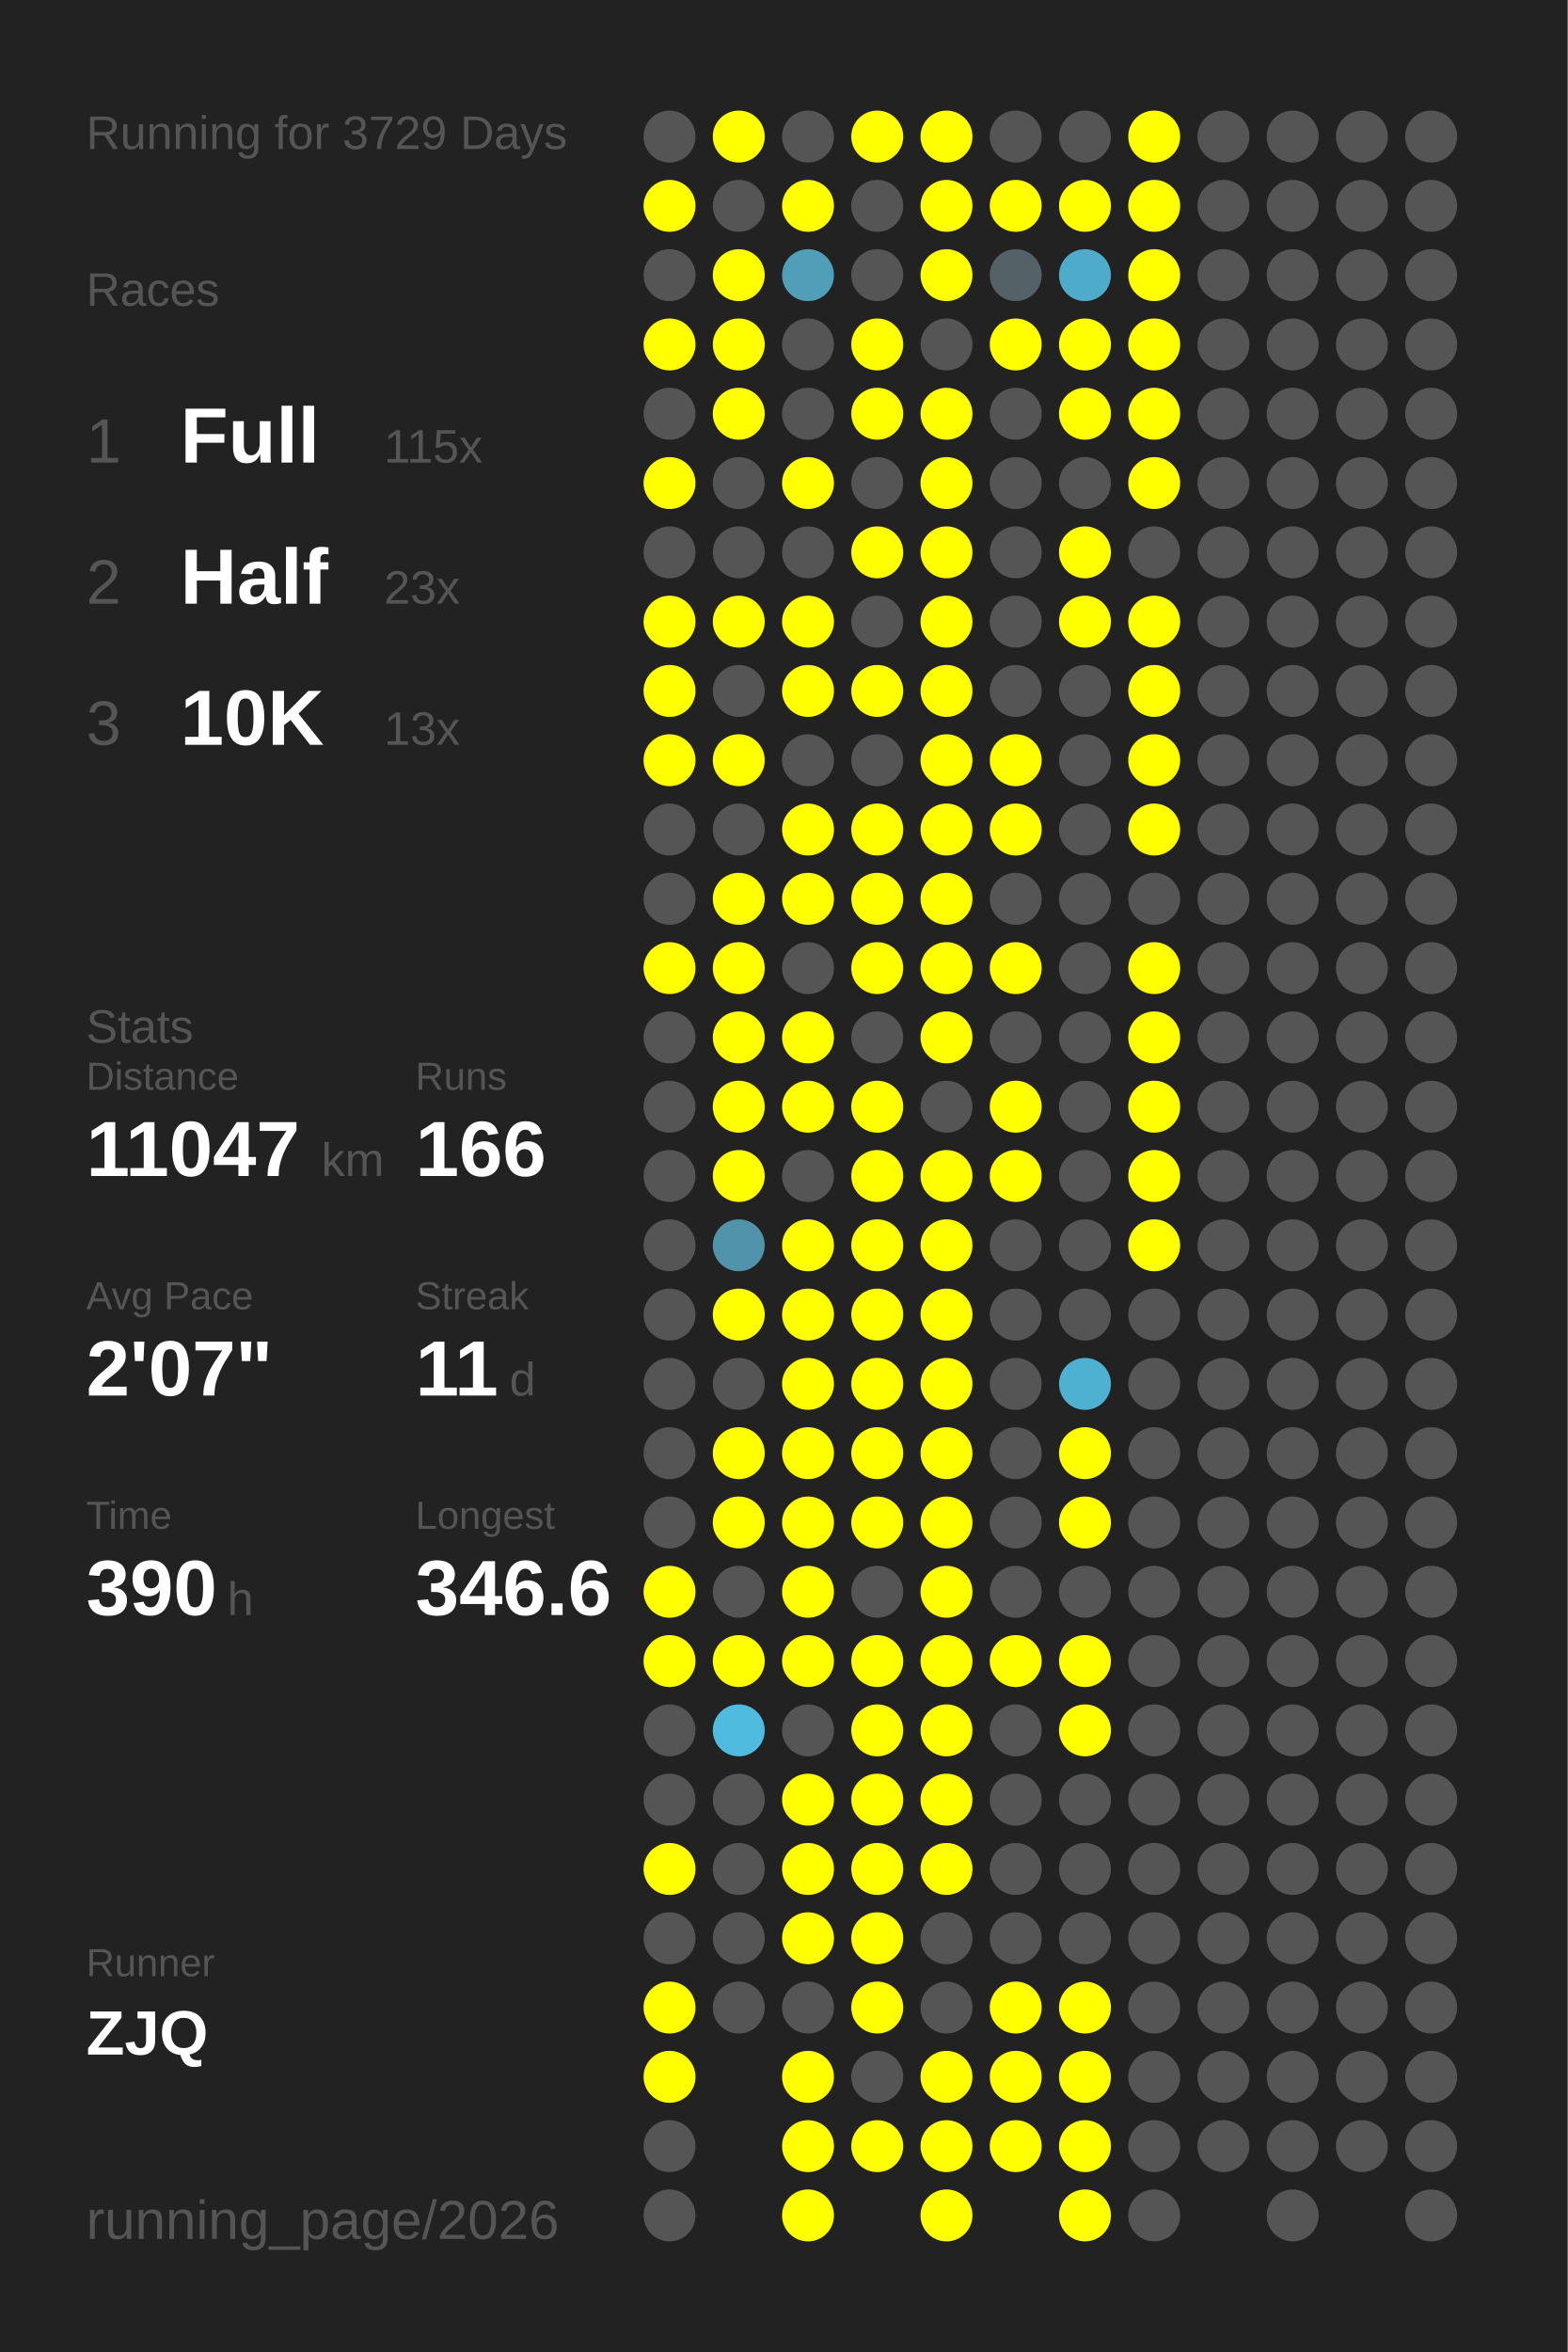
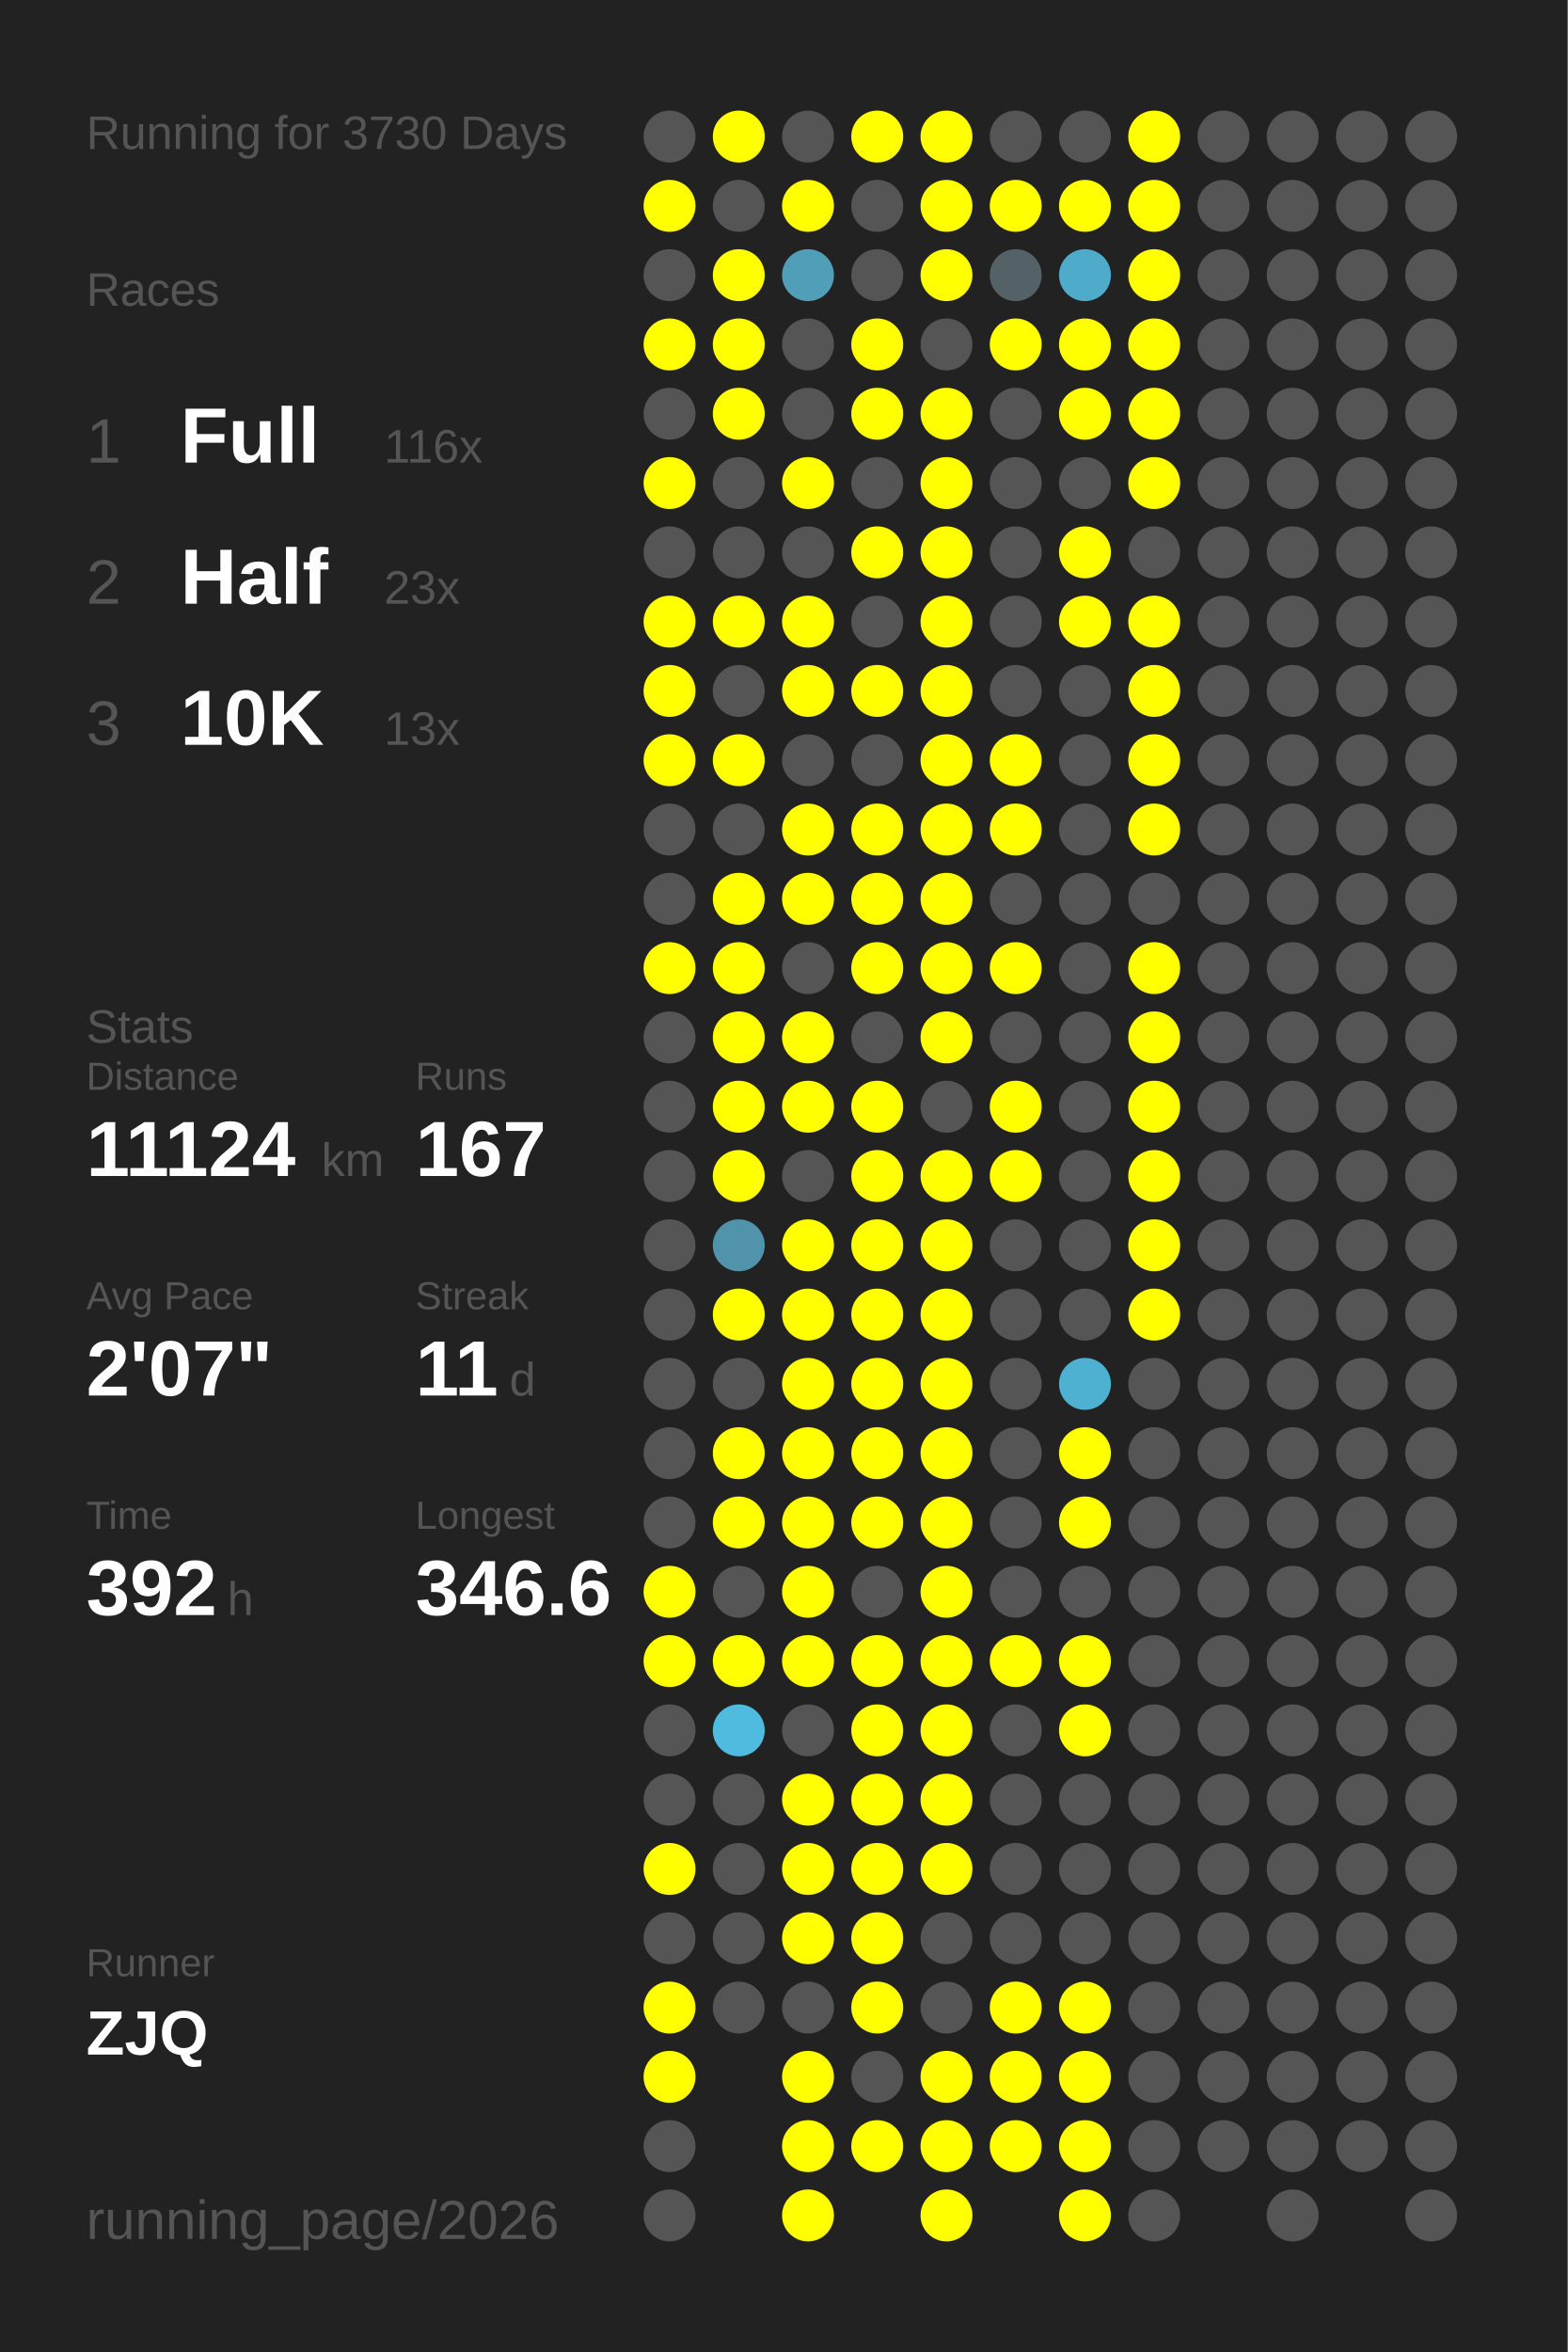
<svg xmlns="http://www.w3.org/2000/svg" baseProfile="full" height="300mm" version="1.1" viewBox="0,0,200,300" width="200mm">
  <defs />
  <rect fill="#222222" height="300" width="200" x="0" y="0" />
-   <text fill="#555555" style="font-size:6px; font-family:Arial;" x="11" y="19">Running for 3729 Days</text>
+   <text fill="#555555" style="font-size:6px; font-family:Arial;" x="11" y="19">Running for 3730 Days</text>
  <text fill="#555555" style="font-size:6px; font-family:Arial;" x="11" y="39">Races</text>
  <text fill="#555555" style="font-size:8px; font-family:Arial;" x="11" y="59">1</text>
  <text fill="#FFFFFF" style="font-size:10px; font-family:Arial; font-weight:bold;" x="23" y="59">Full</text>
-   <text fill="#555555" style="font-size:6px; font-family:Arial;" x="49" y="59">115x</text>
+   <text fill="#555555" style="font-size:6px; font-family:Arial;" x="49" y="59">116x</text>
  <text fill="#555555" style="font-size:8px; font-family:Arial;" x="11" y="77">2</text>
  <text fill="#FFFFFF" style="font-size:10px; font-family:Arial; font-weight:bold;" x="23" y="77">Half</text>
  <text fill="#555555" style="font-size:6px; font-family:Arial;" x="49" y="77">23x</text>
  <text fill="#555555" style="font-size:8px; font-family:Arial;" x="11" y="95">3</text>
  <text fill="#FFFFFF" style="font-size:10px; font-family:Arial; font-weight:bold;" x="23" y="95">10K</text>
  <text fill="#555555" style="font-size:6px; font-family:Arial;" x="49" y="95">13x</text>
  <text fill="#555555" style="font-size:6px; font-family:Arial;" x="11" y="133">Stats</text>
  <text fill="#555555" style="font-size:5px; font-family:Arial;" x="11" y="139">Distance</text>
-   <text fill="#FFFFFF" style="font-size:10px; font-family:Arial; font-weight:bold;" x="11" y="150">11047</text>
+   <text fill="#FFFFFF" style="font-size:10px; font-family:Arial; font-weight:bold;" x="11" y="150">11124</text>
  <text fill="#555555" style="font-size:6px; font-family:Arial;" x="41" y="150">km</text>
  <text fill="#555555" style="font-size:5px; font-family:Arial;" x="53" y="139">Runs</text>
-   <text fill="#FFFFFF" style="font-size:10px; font-family:Arial; font-weight:bold;" x="53" y="150">166</text>
+   <text fill="#FFFFFF" style="font-size:10px; font-family:Arial; font-weight:bold;" x="53" y="150">167</text>
  <text fill="#555555" style="font-size:5px; font-family:Arial;" x="11" y="167">Avg Pace</text>
  <text fill="#FFFFFF" style="font-size:10px; font-family:Arial; font-weight:bold;" x="11" y="178">2'07"</text>
  <text fill="#555555" style="font-size:5px; font-family:Arial;" x="53" y="167">Streak</text>
  <text fill="#FFFFFF" style="font-size:10px; font-family:Arial; font-weight:bold;" x="53" y="178">11</text>
  <text fill="#555555" style="font-size:6px; font-family:Arial;" x="65" y="178">d</text>
  <text fill="#555555" style="font-size:5px; font-family:Arial;" x="11" y="195">Time</text>
-   <text fill="#FFFFFF" style="font-size:10px; font-family:Arial; font-weight:bold;" x="11" y="206">390</text>
+   <text fill="#FFFFFF" style="font-size:10px; font-family:Arial; font-weight:bold;" x="11" y="206">392</text>
  <text fill="#555555" style="font-size:6px; font-family:Arial;" x="29" y="206">h</text>
  <text fill="#555555" style="font-size:5px; font-family:Arial;" x="53" y="195">Longest</text>
  <text fill="#FFFFFF" style="font-size:10px; font-family:Arial; font-weight:bold;" x="53" y="206">346.6</text>
  <text fill="#555555" style="font-size:5px; font-family:Arial;" x="11" y="252.065">Runner</text>
  <text fill="#FFFFFF" style="font-size:8px; font-family:Arial; font-weight:bold;" x="11" y="262.065">ZJQ</text>
  <text fill="#555555" style="font-size:7px; font-family:Arial;" x="11" y="285.581">running_page/2026</text>
  <circle cx="85.417" cy="17.419" fill="#555555" r="3.312" />
  <circle cx="85.417" cy="26.258" fill="#FFFF00" r="3.312" />
  <circle cx="85.417" cy="35.097" fill="#555555" r="3.312" />
  <circle cx="85.417" cy="43.935" fill="#FFFF00" r="3.312" />
  <circle cx="85.417" cy="52.774" fill="#555555" r="3.312" />
  <circle cx="85.417" cy="61.613" fill="#FFFF00" r="3.312" />
  <circle cx="85.417" cy="70.452" fill="#555555" r="3.312" />
  <circle cx="85.417" cy="79.29" fill="#FFFF00" r="3.312" />
  <circle cx="85.417" cy="88.129" fill="#FFFF00" r="3.312" />
  <circle cx="85.417" cy="96.968" fill="#FFFF00" r="3.312" />
  <circle cx="85.417" cy="105.806" fill="#555555" r="3.312" />
  <circle cx="85.417" cy="114.645" fill="#555555" r="3.312" />
  <circle cx="85.417" cy="123.484" fill="#FFFF00" r="3.312" />
  <circle cx="85.417" cy="132.323" fill="#555555" r="3.312" />
  <circle cx="85.417" cy="141.161" fill="#555555" r="3.312" />
  <circle cx="85.417" cy="150" fill="#555555" r="3.312" />
  <circle cx="85.417" cy="158.839" fill="#555555" r="3.312" />
  <circle cx="85.417" cy="167.677" fill="#555555" r="3.312" />
  <circle cx="85.417" cy="176.516" fill="#555555" r="3.312" />
  <circle cx="85.417" cy="185.355" fill="#555555" r="3.312" />
  <circle cx="85.417" cy="194.194" fill="#555555" r="3.312" />
  <circle cx="85.417" cy="203.032" fill="#FFFF00" r="3.312" />
  <circle cx="85.417" cy="211.871" fill="#FFFF00" r="3.312" />
  <circle cx="85.417" cy="220.71" fill="#555555" r="3.312" />
  <circle cx="85.417" cy="229.548" fill="#555555" r="3.312" />
  <circle cx="85.417" cy="238.387" fill="#FFFF00" r="3.312" />
  <circle cx="85.417" cy="247.226" fill="#555555" r="3.312" />
  <circle cx="85.417" cy="256.065" fill="#FFFF00" r="3.312" />
  <circle cx="85.417" cy="264.903" fill="#FFFF00" r="3.312" />
  <circle cx="85.417" cy="273.742" fill="#555555" r="3.312" />
  <circle cx="85.417" cy="282.581" fill="#555555" r="3.312" />
  <circle cx="94.25" cy="17.419" fill="#FFFF00" r="3.312" />
  <circle cx="94.25" cy="26.258" fill="#555555" r="3.312" />
  <circle cx="94.25" cy="35.097" fill="#FFFF00" r="3.312" />
  <circle cx="94.25" cy="43.935" fill="#FFFF00" r="3.312" />
  <circle cx="94.25" cy="52.774" fill="#FFFF00" r="3.312" />
  <circle cx="94.25" cy="61.613" fill="#555555" r="3.312" />
  <circle cx="94.25" cy="70.452" fill="#555555" r="3.312" />
  <circle cx="94.25" cy="79.29" fill="#FFFF00" r="3.312" />
  <circle cx="94.25" cy="88.129" fill="#555555" r="3.312" />
  <circle cx="94.25" cy="96.968" fill="#FFFF00" r="3.312" />
  <circle cx="94.25" cy="105.806" fill="#555555" r="3.312" />
  <circle cx="94.25" cy="114.645" fill="#FFFF00" r="3.312" />
  <circle cx="94.25" cy="123.484" fill="#FFFF00" r="3.312" />
  <circle cx="94.25" cy="132.323" fill="#FFFF00" r="3.312" />
  <circle cx="94.25" cy="141.161" fill="#FFFF00" r="3.312" />
  <circle cx="94.25" cy="150" fill="#FFFF00" r="3.312" />
  <circle cx="94.25" cy="158.839" fill="#5093aa" r="3.312" />
  <circle cx="94.25" cy="167.677" fill="#FFFF00" r="3.312" />
  <circle cx="94.25" cy="176.516" fill="#555555" r="3.312" />
  <circle cx="94.25" cy="185.355" fill="#FFFF00" r="3.312" />
  <circle cx="94.25" cy="194.194" fill="#FFFF00" r="3.312" />
  <circle cx="94.25" cy="203.032" fill="#555555" r="3.312" />
  <circle cx="94.25" cy="211.871" fill="#FFFF00" r="3.312" />
  <circle cx="94.25" cy="220.71" fill="#4ebbdf" r="3.312" />
  <circle cx="94.25" cy="229.548" fill="#555555" r="3.312" />
  <circle cx="94.25" cy="238.387" fill="#555555" r="3.312" />
  <circle cx="94.25" cy="247.226" fill="#555555" r="3.312" />
  <circle cx="94.25" cy="256.065" fill="#555555" r="3.312" />
  <circle cx="103.083" cy="17.419" fill="#555555" r="3.312" />
  <circle cx="103.083" cy="26.258" fill="#FFFF00" r="3.312" />
  <circle cx="103.083" cy="35.097" fill="#509eb8" r="3.312" />
  <circle cx="103.083" cy="43.935" fill="#555555" r="3.312" />
  <circle cx="103.083" cy="52.774" fill="#555555" r="3.312" />
  <circle cx="103.083" cy="61.613" fill="#FFFF00" r="3.312" />
  <circle cx="103.083" cy="70.452" fill="#555555" r="3.312" />
  <circle cx="103.083" cy="79.29" fill="#FFFF00" r="3.312" />
  <circle cx="103.083" cy="88.129" fill="#FFFF00" r="3.312" />
  <circle cx="103.083" cy="96.968" fill="#555555" r="3.312" />
  <circle cx="103.083" cy="105.806" fill="#FFFF00" r="3.312" />
  <circle cx="103.083" cy="114.645" fill="#FFFF00" r="3.312" />
  <circle cx="103.083" cy="123.484" fill="#555555" r="3.312" />
  <circle cx="103.083" cy="132.323" fill="#FFFF00" r="3.312" />
  <circle cx="103.083" cy="141.161" fill="#FFFF00" r="3.312" />
  <circle cx="103.083" cy="150" fill="#555555" r="3.312" />
  <circle cx="103.083" cy="158.839" fill="#FFFF00" r="3.312" />
  <circle cx="103.083" cy="167.677" fill="#FFFF00" r="3.312" />
  <circle cx="103.083" cy="176.516" fill="#FFFF00" r="3.312" />
  <circle cx="103.083" cy="185.355" fill="#FFFF00" r="3.312" />
  <circle cx="103.083" cy="194.194" fill="#FFFF00" r="3.312" />
  <circle cx="103.083" cy="203.032" fill="#FFFF00" r="3.312" />
  <circle cx="103.083" cy="211.871" fill="#FFFF00" r="3.312" />
  <circle cx="103.083" cy="220.71" fill="#555555" r="3.312" />
  <circle cx="103.083" cy="229.548" fill="#FFFF00" r="3.312" />
  <circle cx="103.083" cy="238.387" fill="#FFFF00" r="3.312" />
  <circle cx="103.083" cy="247.226" fill="#FFFF00" r="3.312" />
  <circle cx="103.083" cy="256.065" fill="#555555" r="3.312" />
  <circle cx="103.083" cy="264.903" fill="#FFFF00" r="3.312" />
  <circle cx="103.083" cy="273.742" fill="#FFFF00" r="3.312" />
  <circle cx="103.083" cy="282.581" fill="#FFFF00" r="3.312" />
  <circle cx="111.917" cy="17.419" fill="#FFFF00" r="3.312" />
  <circle cx="111.917" cy="26.258" fill="#555555" r="3.312" />
  <circle cx="111.917" cy="35.097" fill="#555555" r="3.312" />
  <circle cx="111.917" cy="43.935" fill="#FFFF00" r="3.312" />
  <circle cx="111.917" cy="52.774" fill="#FFFF00" r="3.312" />
  <circle cx="111.917" cy="61.613" fill="#555555" r="3.312" />
  <circle cx="111.917" cy="70.452" fill="#FFFF00" r="3.312" />
  <circle cx="111.917" cy="79.29" fill="#555555" r="3.312" />
  <circle cx="111.917" cy="88.129" fill="#FFFF00" r="3.312" />
  <circle cx="111.917" cy="96.968" fill="#555555" r="3.312" />
  <circle cx="111.917" cy="105.806" fill="#FFFF00" r="3.312" />
  <circle cx="111.917" cy="114.645" fill="#FFFF00" r="3.312" />
  <circle cx="111.917" cy="123.484" fill="#FFFF00" r="3.312" />
  <circle cx="111.917" cy="132.323" fill="#555555" r="3.312" />
  <circle cx="111.917" cy="141.161" fill="#FFFF00" r="3.312" />
  <circle cx="111.917" cy="150" fill="#FFFF00" r="3.312" />
  <circle cx="111.917" cy="158.839" fill="#FFFF00" r="3.312" />
  <circle cx="111.917" cy="167.677" fill="#FFFF00" r="3.312" />
  <circle cx="111.917" cy="176.516" fill="#FFFF00" r="3.312" />
  <circle cx="111.917" cy="185.355" fill="#FFFF00" r="3.312" />
  <circle cx="111.917" cy="194.194" fill="#FFFF00" r="3.312" />
  <circle cx="111.917" cy="203.032" fill="#555555" r="3.312" />
  <circle cx="111.917" cy="211.871" fill="#FFFF00" r="3.312" />
  <circle cx="111.917" cy="220.71" fill="#FFFF00" r="3.312" />
  <circle cx="111.917" cy="229.548" fill="#FFFF00" r="3.312" />
  <circle cx="111.917" cy="238.387" fill="#FFFF00" r="3.312" />
  <circle cx="111.917" cy="247.226" fill="#FFFF00" r="3.312" />
  <circle cx="111.917" cy="256.065" fill="#FFFF00" r="3.312" />
  <circle cx="111.917" cy="264.903" fill="#555555" r="3.312" />
  <circle cx="111.917" cy="273.742" fill="#FFFF00" r="3.312" />
  <circle cx="120.75" cy="17.419" fill="#FFFF00" r="3.312" />
  <circle cx="120.75" cy="26.258" fill="#FFFF00" r="3.312" />
  <circle cx="120.75" cy="35.097" fill="#FFFF00" r="3.312" />
  <circle cx="120.75" cy="43.935" fill="#555555" r="3.312" />
  <circle cx="120.75" cy="52.774" fill="#FFFF00" r="3.312" />
  <circle cx="120.75" cy="61.613" fill="#FFFF00" r="3.312" />
  <circle cx="120.75" cy="70.452" fill="#FFFF00" r="3.312" />
  <circle cx="120.75" cy="79.29" fill="#FFFF00" r="3.312" />
  <circle cx="120.75" cy="88.129" fill="#FFFF00" r="3.312" />
  <circle cx="120.75" cy="96.968" fill="#FFFF00" r="3.312" />
  <circle cx="120.75" cy="105.806" fill="#FFFF00" r="3.312" />
  <circle cx="120.75" cy="114.645" fill="#FFFF00" r="3.312" />
  <circle cx="120.75" cy="123.484" fill="#FFFF00" r="3.312" />
  <circle cx="120.75" cy="132.323" fill="#FFFF00" r="3.312" />
  <circle cx="120.75" cy="141.161" fill="#555555" r="3.312" />
  <circle cx="120.75" cy="150" fill="#FFFF00" r="3.312" />
  <circle cx="120.75" cy="158.839" fill="#FFFF00" r="3.312" />
  <circle cx="120.75" cy="167.677" fill="#FFFF00" r="3.312" />
  <circle cx="120.75" cy="176.516" fill="#FFFF00" r="3.312" />
  <circle cx="120.75" cy="185.355" fill="#FFFF00" r="3.312" />
  <circle cx="120.75" cy="194.194" fill="#FFFF00" r="3.312" />
  <circle cx="120.75" cy="203.032" fill="#FFFF00" r="3.312" />
  <circle cx="120.75" cy="211.871" fill="#FFFF00" r="3.312" />
  <circle cx="120.75" cy="220.71" fill="#FFFF00" r="3.312" />
  <circle cx="120.75" cy="229.548" fill="#FFFF00" r="3.312" />
  <circle cx="120.75" cy="238.387" fill="#FFFF00" r="3.312" />
  <circle cx="120.75" cy="247.226" fill="#555555" r="3.312" />
  <circle cx="120.75" cy="256.065" fill="#555555" r="3.312" />
  <circle cx="120.75" cy="264.903" fill="#FFFF00" r="3.312" />
  <circle cx="120.75" cy="273.742" fill="#FFFF00" r="3.312" />
  <circle cx="120.75" cy="282.581" fill="#FFFF00" r="3.312" />
  <circle cx="129.583" cy="17.419" fill="#555555" r="3.312" />
  <circle cx="129.583" cy="26.258" fill="#FFFF00" r="3.312" />
  <circle cx="129.583" cy="35.097" fill="#546166" r="3.312" />
  <circle cx="129.583" cy="43.935" fill="#FFFF00" r="3.312" />
  <circle cx="129.583" cy="52.774" fill="#555555" r="3.312" />
  <circle cx="129.583" cy="61.613" fill="#555555" r="3.312" />
  <circle cx="129.583" cy="70.452" fill="#555555" r="3.312" />
  <circle cx="129.583" cy="79.29" fill="#555555" r="3.312" />
  <circle cx="129.583" cy="88.129" fill="#555555" r="3.312" />
  <circle cx="129.583" cy="96.968" fill="#FFFF00" r="3.312" />
  <circle cx="129.583" cy="105.806" fill="#FFFF00" r="3.312" />
  <circle cx="129.583" cy="114.645" fill="#555555" r="3.312" />
  <circle cx="129.583" cy="123.484" fill="#FFFF00" r="3.312" />
  <circle cx="129.583" cy="132.323" fill="#555555" r="3.312" />
  <circle cx="129.583" cy="141.161" fill="#FFFF00" r="3.312" />
  <circle cx="129.583" cy="150" fill="#FFFF00" r="3.312" />
  <circle cx="129.583" cy="158.839" fill="#555555" r="3.312" />
  <circle cx="129.583" cy="167.677" fill="#555555" r="3.312" />
  <circle cx="129.583" cy="176.516" fill="#555555" r="3.312" />
  <circle cx="129.583" cy="185.355" fill="#555555" r="3.312" />
  <circle cx="129.583" cy="194.194" fill="#555555" r="3.312" />
  <circle cx="129.583" cy="203.032" fill="#555555" r="3.312" />
  <circle cx="129.583" cy="211.871" fill="#FFFF00" r="3.312" />
  <circle cx="129.583" cy="220.71" fill="#555555" r="3.312" />
  <circle cx="129.583" cy="229.548" fill="#555555" r="3.312" />
  <circle cx="129.583" cy="238.387" fill="#555555" r="3.312" />
  <circle cx="129.583" cy="247.226" fill="#555555" r="3.312" />
  <circle cx="129.583" cy="256.065" fill="#FFFF00" r="3.312" />
  <circle cx="129.583" cy="264.903" fill="#FFFF00" r="3.312" />
  <circle cx="129.583" cy="273.742" fill="#FFFF00" r="3.312" />
  <circle cx="138.417" cy="17.419" fill="#555555" r="3.312" />
  <circle cx="138.417" cy="26.258" fill="#FFFF00" r="3.312" />
  <circle cx="138.417" cy="35.097" fill="#4fabca" r="3.312" />
  <circle cx="138.417" cy="43.935" fill="#FFFF00" r="3.312" />
  <circle cx="138.417" cy="52.774" fill="#FFFF00" r="3.312" />
  <circle cx="138.417" cy="61.613" fill="#555555" r="3.312" />
  <circle cx="138.417" cy="70.452" fill="#FFFF00" r="3.312" />
  <circle cx="138.417" cy="79.29" fill="#FFFF00" r="3.312" />
  <circle cx="138.417" cy="88.129" fill="#555555" r="3.312" />
  <circle cx="138.417" cy="96.968" fill="#555555" r="3.312" />
  <circle cx="138.417" cy="105.806" fill="#555555" r="3.312" />
  <circle cx="138.417" cy="114.645" fill="#555555" r="3.312" />
  <circle cx="138.417" cy="123.484" fill="#555555" r="3.312" />
  <circle cx="138.417" cy="132.323" fill="#555555" r="3.312" />
  <circle cx="138.417" cy="141.161" fill="#555555" r="3.312" />
  <circle cx="138.417" cy="150" fill="#555555" r="3.312" />
  <circle cx="138.417" cy="158.839" fill="#555555" r="3.312" />
  <circle cx="138.417" cy="167.677" fill="#555555" r="3.312" />
  <circle cx="138.417" cy="176.516" fill="#4fb1d2" r="3.312" />
  <circle cx="138.417" cy="185.355" fill="#FFFF00" r="3.312" />
  <circle cx="138.417" cy="194.194" fill="#FFFF00" r="3.312" />
  <circle cx="138.417" cy="203.032" fill="#555555" r="3.312" />
  <circle cx="138.417" cy="211.871" fill="#FFFF00" r="3.312" />
  <circle cx="138.417" cy="220.71" fill="#FFFF00" r="3.312" />
  <circle cx="138.417" cy="229.548" fill="#555555" r="3.312" />
  <circle cx="138.417" cy="238.387" fill="#555555" r="3.312" />
  <circle cx="138.417" cy="247.226" fill="#555555" r="3.312" />
  <circle cx="138.417" cy="256.065" fill="#FFFF00" r="3.312" />
  <circle cx="138.417" cy="264.903" fill="#FFFF00" r="3.312" />
  <circle cx="138.417" cy="273.742" fill="#FFFF00" r="3.312" />
  <circle cx="138.417" cy="282.581" fill="#FFFF00" r="3.312" />
  <circle cx="147.25" cy="17.419" fill="#FFFF00" r="3.312" />
  <circle cx="147.25" cy="26.258" fill="#FFFF00" r="3.312" />
  <circle cx="147.25" cy="35.097" fill="#FFFF00" r="3.312" />
  <circle cx="147.25" cy="43.935" fill="#FFFF00" r="3.312" />
  <circle cx="147.25" cy="52.774" fill="#FFFF00" r="3.312" />
  <circle cx="147.25" cy="61.613" fill="#FFFF00" r="3.312" />
  <circle cx="147.25" cy="70.452" fill="#555555" r="3.312" />
  <circle cx="147.25" cy="79.29" fill="#FFFF00" r="3.312" />
  <circle cx="147.25" cy="88.129" fill="#FFFF00" r="3.312" />
  <circle cx="147.25" cy="96.968" fill="#FFFF00" r="3.312" />
  <circle cx="147.25" cy="105.806" fill="#FFFF00" r="3.312" />
  <circle cx="147.25" cy="114.645" fill="#555555" r="3.312" />
  <circle cx="147.25" cy="123.484" fill="#FFFF00" r="3.312" />
  <circle cx="147.25" cy="132.323" fill="#FFFF00" r="3.312" />
  <circle cx="147.25" cy="141.161" fill="#FFFF00" r="3.312" />
  <circle cx="147.25" cy="150" fill="#FFFF00" r="3.312" />
  <circle cx="147.25" cy="158.839" fill="#FFFF00" r="3.312" />
-   <circle cx="147.25" cy="167.677" fill="#555555" r="3.312" />
+   <circle cx="147.25" cy="167.677" fill="#FFFF00" r="3.312" />
  <circle cx="147.25" cy="176.516" fill="#555555" r="3.312" />
  <circle cx="147.25" cy="185.355" fill="#555555" r="3.312" />
  <circle cx="147.25" cy="194.194" fill="#555555" r="3.312" />
  <circle cx="147.25" cy="203.032" fill="#555555" r="3.312" />
  <circle cx="147.25" cy="211.871" fill="#555555" r="3.312" />
  <circle cx="147.25" cy="220.71" fill="#555555" r="3.312" />
  <circle cx="147.25" cy="229.548" fill="#555555" r="3.312" />
  <circle cx="147.25" cy="238.387" fill="#555555" r="3.312" />
  <circle cx="147.25" cy="247.226" fill="#555555" r="3.312" />
  <circle cx="147.25" cy="256.065" fill="#555555" r="3.312" />
  <circle cx="147.25" cy="264.903" fill="#555555" r="3.312" />
  <circle cx="147.25" cy="273.742" fill="#555555" r="3.312" />
  <circle cx="147.25" cy="282.581" fill="#555555" r="3.312" />
  <circle cx="156.083" cy="17.419" fill="#555555" r="3.312" />
  <circle cx="156.083" cy="26.258" fill="#555555" r="3.312" />
  <circle cx="156.083" cy="35.097" fill="#555555" r="3.312" />
  <circle cx="156.083" cy="43.935" fill="#555555" r="3.312" />
  <circle cx="156.083" cy="52.774" fill="#555555" r="3.312" />
  <circle cx="156.083" cy="61.613" fill="#555555" r="3.312" />
  <circle cx="156.083" cy="70.452" fill="#555555" r="3.312" />
  <circle cx="156.083" cy="79.29" fill="#555555" r="3.312" />
  <circle cx="156.083" cy="88.129" fill="#555555" r="3.312" />
  <circle cx="156.083" cy="96.968" fill="#555555" r="3.312" />
  <circle cx="156.083" cy="105.806" fill="#555555" r="3.312" />
  <circle cx="156.083" cy="114.645" fill="#555555" r="3.312" />
  <circle cx="156.083" cy="123.484" fill="#555555" r="3.312" />
  <circle cx="156.083" cy="132.323" fill="#555555" r="3.312" />
  <circle cx="156.083" cy="141.161" fill="#555555" r="3.312" />
  <circle cx="156.083" cy="150" fill="#555555" r="3.312" />
  <circle cx="156.083" cy="158.839" fill="#555555" r="3.312" />
  <circle cx="156.083" cy="167.677" fill="#555555" r="3.312" />
  <circle cx="156.083" cy="176.516" fill="#555555" r="3.312" />
  <circle cx="156.083" cy="185.355" fill="#555555" r="3.312" />
  <circle cx="156.083" cy="194.194" fill="#555555" r="3.312" />
  <circle cx="156.083" cy="203.032" fill="#555555" r="3.312" />
  <circle cx="156.083" cy="211.871" fill="#555555" r="3.312" />
  <circle cx="156.083" cy="220.71" fill="#555555" r="3.312" />
  <circle cx="156.083" cy="229.548" fill="#555555" r="3.312" />
  <circle cx="156.083" cy="238.387" fill="#555555" r="3.312" />
  <circle cx="156.083" cy="247.226" fill="#555555" r="3.312" />
  <circle cx="156.083" cy="256.065" fill="#555555" r="3.312" />
  <circle cx="156.083" cy="264.903" fill="#555555" r="3.312" />
  <circle cx="156.083" cy="273.742" fill="#555555" r="3.312" />
  <circle cx="164.917" cy="17.419" fill="#555555" r="3.312" />
  <circle cx="164.917" cy="26.258" fill="#555555" r="3.312" />
  <circle cx="164.917" cy="35.097" fill="#555555" r="3.312" />
  <circle cx="164.917" cy="43.935" fill="#555555" r="3.312" />
  <circle cx="164.917" cy="52.774" fill="#555555" r="3.312" />
  <circle cx="164.917" cy="61.613" fill="#555555" r="3.312" />
  <circle cx="164.917" cy="70.452" fill="#555555" r="3.312" />
  <circle cx="164.917" cy="79.29" fill="#555555" r="3.312" />
  <circle cx="164.917" cy="88.129" fill="#555555" r="3.312" />
  <circle cx="164.917" cy="96.968" fill="#555555" r="3.312" />
  <circle cx="164.917" cy="105.806" fill="#555555" r="3.312" />
  <circle cx="164.917" cy="114.645" fill="#555555" r="3.312" />
  <circle cx="164.917" cy="123.484" fill="#555555" r="3.312" />
  <circle cx="164.917" cy="132.323" fill="#555555" r="3.312" />
  <circle cx="164.917" cy="141.161" fill="#555555" r="3.312" />
  <circle cx="164.917" cy="150" fill="#555555" r="3.312" />
  <circle cx="164.917" cy="158.839" fill="#555555" r="3.312" />
  <circle cx="164.917" cy="167.677" fill="#555555" r="3.312" />
  <circle cx="164.917" cy="176.516" fill="#555555" r="3.312" />
  <circle cx="164.917" cy="185.355" fill="#555555" r="3.312" />
  <circle cx="164.917" cy="194.194" fill="#555555" r="3.312" />
  <circle cx="164.917" cy="203.032" fill="#555555" r="3.312" />
  <circle cx="164.917" cy="211.871" fill="#555555" r="3.312" />
  <circle cx="164.917" cy="220.71" fill="#555555" r="3.312" />
  <circle cx="164.917" cy="229.548" fill="#555555" r="3.312" />
  <circle cx="164.917" cy="238.387" fill="#555555" r="3.312" />
  <circle cx="164.917" cy="247.226" fill="#555555" r="3.312" />
  <circle cx="164.917" cy="256.065" fill="#555555" r="3.312" />
  <circle cx="164.917" cy="264.903" fill="#555555" r="3.312" />
  <circle cx="164.917" cy="273.742" fill="#555555" r="3.312" />
  <circle cx="164.917" cy="282.581" fill="#555555" r="3.312" />
  <circle cx="173.75" cy="17.419" fill="#555555" r="3.312" />
  <circle cx="173.75" cy="26.258" fill="#555555" r="3.312" />
  <circle cx="173.75" cy="35.097" fill="#555555" r="3.312" />
  <circle cx="173.75" cy="43.935" fill="#555555" r="3.312" />
  <circle cx="173.75" cy="52.774" fill="#555555" r="3.312" />
  <circle cx="173.75" cy="61.613" fill="#555555" r="3.312" />
  <circle cx="173.75" cy="70.452" fill="#555555" r="3.312" />
  <circle cx="173.75" cy="79.29" fill="#555555" r="3.312" />
  <circle cx="173.75" cy="88.129" fill="#555555" r="3.312" />
  <circle cx="173.75" cy="96.968" fill="#555555" r="3.312" />
  <circle cx="173.75" cy="105.806" fill="#555555" r="3.312" />
  <circle cx="173.75" cy="114.645" fill="#555555" r="3.312" />
  <circle cx="173.75" cy="123.484" fill="#555555" r="3.312" />
  <circle cx="173.75" cy="132.323" fill="#555555" r="3.312" />
  <circle cx="173.75" cy="141.161" fill="#555555" r="3.312" />
  <circle cx="173.75" cy="150" fill="#555555" r="3.312" />
  <circle cx="173.75" cy="158.839" fill="#555555" r="3.312" />
  <circle cx="173.75" cy="167.677" fill="#555555" r="3.312" />
  <circle cx="173.75" cy="176.516" fill="#555555" r="3.312" />
  <circle cx="173.75" cy="185.355" fill="#555555" r="3.312" />
  <circle cx="173.75" cy="194.194" fill="#555555" r="3.312" />
  <circle cx="173.75" cy="203.032" fill="#555555" r="3.312" />
  <circle cx="173.75" cy="211.871" fill="#555555" r="3.312" />
  <circle cx="173.75" cy="220.71" fill="#555555" r="3.312" />
  <circle cx="173.75" cy="229.548" fill="#555555" r="3.312" />
  <circle cx="173.75" cy="238.387" fill="#555555" r="3.312" />
  <circle cx="173.75" cy="247.226" fill="#555555" r="3.312" />
  <circle cx="173.75" cy="256.065" fill="#555555" r="3.312" />
  <circle cx="173.75" cy="264.903" fill="#555555" r="3.312" />
  <circle cx="173.75" cy="273.742" fill="#555555" r="3.312" />
  <circle cx="182.583" cy="17.419" fill="#555555" r="3.312" />
  <circle cx="182.583" cy="26.258" fill="#555555" r="3.312" />
  <circle cx="182.583" cy="35.097" fill="#555555" r="3.312" />
  <circle cx="182.583" cy="43.935" fill="#555555" r="3.312" />
  <circle cx="182.583" cy="52.774" fill="#555555" r="3.312" />
  <circle cx="182.583" cy="61.613" fill="#555555" r="3.312" />
  <circle cx="182.583" cy="70.452" fill="#555555" r="3.312" />
  <circle cx="182.583" cy="79.29" fill="#555555" r="3.312" />
  <circle cx="182.583" cy="88.129" fill="#555555" r="3.312" />
  <circle cx="182.583" cy="96.968" fill="#555555" r="3.312" />
  <circle cx="182.583" cy="105.806" fill="#555555" r="3.312" />
  <circle cx="182.583" cy="114.645" fill="#555555" r="3.312" />
  <circle cx="182.583" cy="123.484" fill="#555555" r="3.312" />
  <circle cx="182.583" cy="132.323" fill="#555555" r="3.312" />
  <circle cx="182.583" cy="141.161" fill="#555555" r="3.312" />
  <circle cx="182.583" cy="150" fill="#555555" r="3.312" />
  <circle cx="182.583" cy="158.839" fill="#555555" r="3.312" />
  <circle cx="182.583" cy="167.677" fill="#555555" r="3.312" />
  <circle cx="182.583" cy="176.516" fill="#555555" r="3.312" />
  <circle cx="182.583" cy="185.355" fill="#555555" r="3.312" />
  <circle cx="182.583" cy="194.194" fill="#555555" r="3.312" />
  <circle cx="182.583" cy="203.032" fill="#555555" r="3.312" />
  <circle cx="182.583" cy="211.871" fill="#555555" r="3.312" />
  <circle cx="182.583" cy="220.71" fill="#555555" r="3.312" />
  <circle cx="182.583" cy="229.548" fill="#555555" r="3.312" />
  <circle cx="182.583" cy="238.387" fill="#555555" r="3.312" />
  <circle cx="182.583" cy="247.226" fill="#555555" r="3.312" />
  <circle cx="182.583" cy="256.065" fill="#555555" r="3.312" />
  <circle cx="182.583" cy="264.903" fill="#555555" r="3.312" />
  <circle cx="182.583" cy="273.742" fill="#555555" r="3.312" />
  <circle cx="182.583" cy="282.581" fill="#555555" r="3.312" />
</svg>
